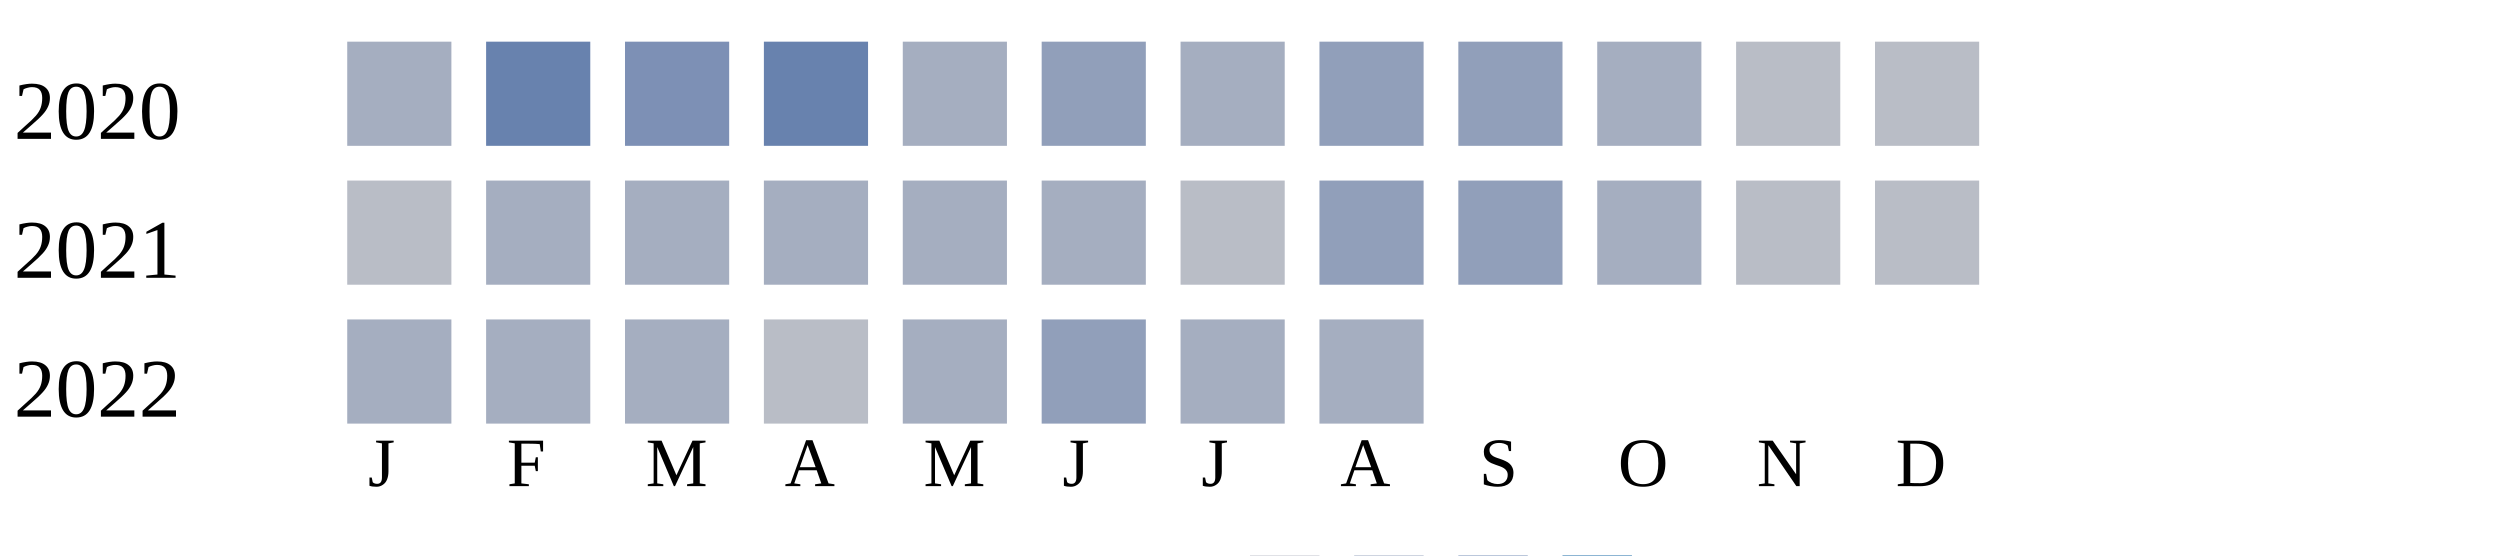
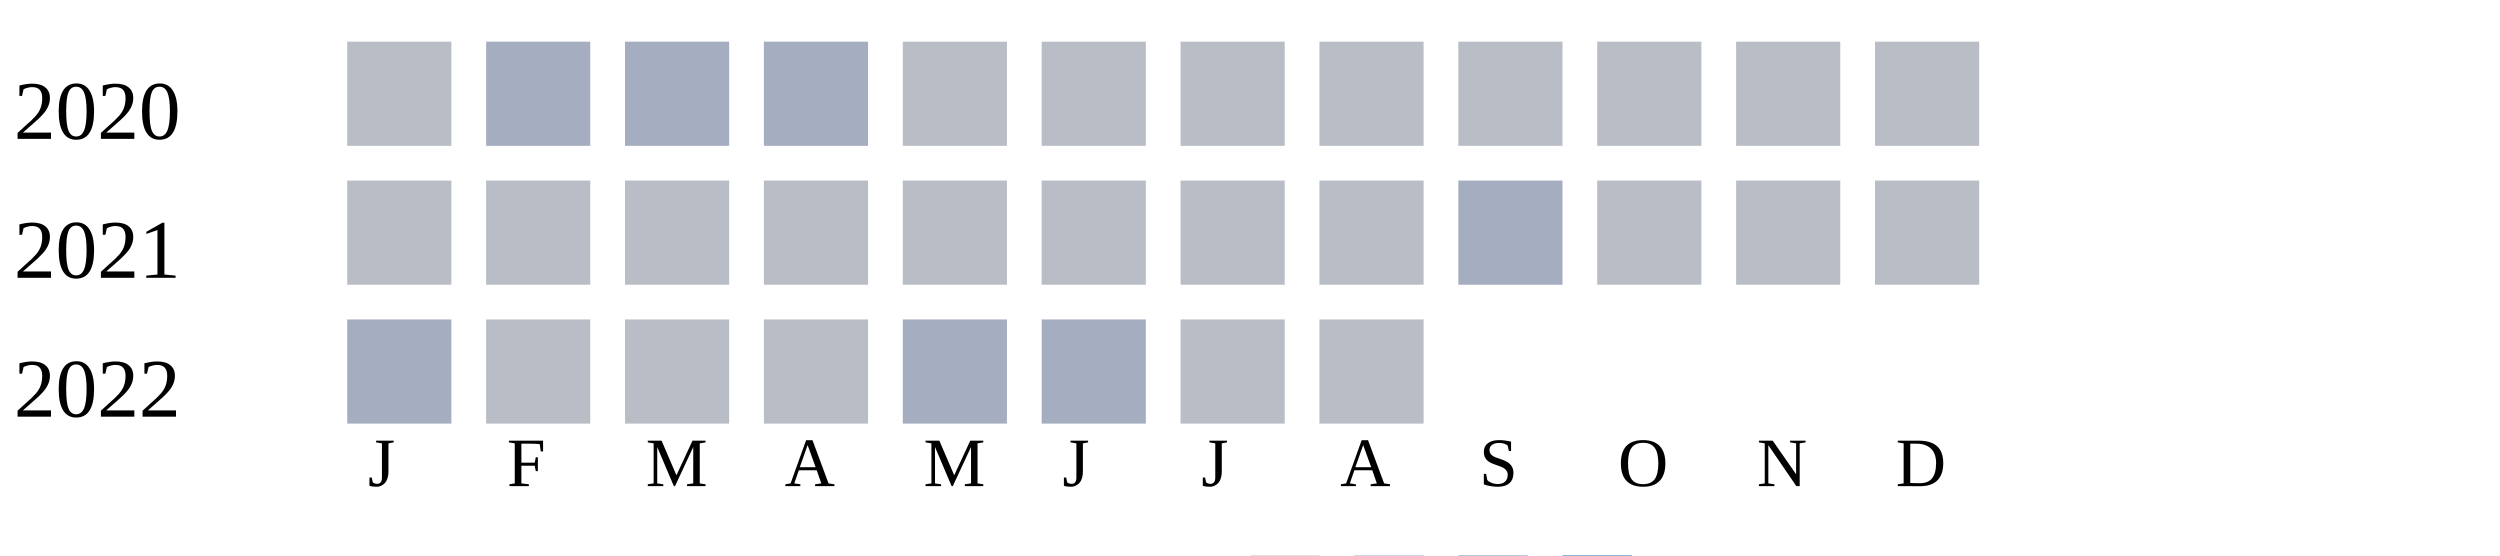
<svg xmlns="http://www.w3.org/2000/svg" width="360" height="80">
  <g transform="translate(0 0)">
    <text x="2" y="20">2020</text>
-     <rect x="50" y="6" width="15" height="15" fill="#a5aec0" />
-     <rect x="70" y="6" width="15" height="15" fill="#6882ae" />
-     <rect x="90" y="6" width="15" height="15" fill="#7d90b5" />
-     <rect x="110" y="6" width="15" height="15" fill="#6882ae" />
-     <rect x="130" y="6" width="15" height="15" fill="#a5aec0" />
-     <rect x="150" y="6" width="15" height="15" fill="#919fba" />
-     <rect x="170" y="6" width="15" height="15" fill="#a5aec0" />
-     <rect x="190" y="6" width="15" height="15" fill="#919fba" />
-     <rect x="210" y="6" width="15" height="15" fill="#919fba" />
-     <rect x="230" y="6" width="15" height="15" fill="#a5aec0" />
+     <rect x="50" y="6" width="15" height="15" fill="#b9bdc6" />
+     <rect x="70" y="6" width="15" height="15" fill="#a5aec0" />
+     <rect x="90" y="6" width="15" height="15" fill="#a5aec0" />
+     <rect x="110" y="6" width="15" height="15" fill="#a5aec0" />
+     <rect x="130" y="6" width="15" height="15" fill="#b9bdc6" />
+     <rect x="150" y="6" width="15" height="15" fill="#b9bdc6" />
+     <rect x="170" y="6" width="15" height="15" fill="#b9bdc6" />
+     <rect x="190" y="6" width="15" height="15" fill="#b9bdc6" />
+     <rect x="210" y="6" width="15" height="15" fill="#b9bdc6" />
+     <rect x="230" y="6" width="15" height="15" fill="#b9bdc6" />
    <rect x="250" y="6" width="15" height="15" fill="#b9bdc6" />
    <rect x="270" y="6" width="15" height="15" fill="#b9bdc6" />
  </g>
  <g transform="translate(0 20)">
    <text x="2" y="20">2021</text>
    <rect x="50" y="6" width="15" height="15" fill="#b9bdc6" />
-     <rect x="70" y="6" width="15" height="15" fill="#a5aec0" />
-     <rect x="90" y="6" width="15" height="15" fill="#a5aec0" />
-     <rect x="110" y="6" width="15" height="15" fill="#a5aec0" />
-     <rect x="130" y="6" width="15" height="15" fill="#a5aec0" />
-     <rect x="150" y="6" width="15" height="15" fill="#a5aec0" />
+     <rect x="70" y="6" width="15" height="15" fill="#b9bdc6" />
+     <rect x="90" y="6" width="15" height="15" fill="#b9bdc6" />
+     <rect x="110" y="6" width="15" height="15" fill="#b9bdc6" />
+     <rect x="130" y="6" width="15" height="15" fill="#b9bdc6" />
+     <rect x="150" y="6" width="15" height="15" fill="#b9bdc6" />
    <rect x="170" y="6" width="15" height="15" fill="#b9bdc6" />
-     <rect x="190" y="6" width="15" height="15" fill="#919fba" />
-     <rect x="210" y="6" width="15" height="15" fill="#919fba" />
-     <rect x="230" y="6" width="15" height="15" fill="#a5aec0" />
+     <rect x="190" y="6" width="15" height="15" fill="#b9bdc6" />
+     <rect x="210" y="6" width="15" height="15" fill="#a5aec0" />
+     <rect x="230" y="6" width="15" height="15" fill="#b9bdc6" />
    <rect x="250" y="6" width="15" height="15" fill="#b9bdc6" />
    <rect x="270" y="6" width="15" height="15" fill="#b9bdc6" />
  </g>
  <g transform="translate(0 40)">
    <text x="2" y="20">2022</text>
    <rect x="50" y="6" width="15" height="15" fill="#a5aec0" />
-     <rect x="70" y="6" width="15" height="15" fill="#a5aec0" />
-     <rect x="90" y="6" width="15" height="15" fill="#a5aec0" />
+     <rect x="70" y="6" width="15" height="15" fill="#b9bdc6" />
+     <rect x="90" y="6" width="15" height="15" fill="#b9bdc6" />
    <rect x="110" y="6" width="15" height="15" fill="#b9bdc6" />
    <rect x="130" y="6" width="15" height="15" fill="#a5aec0" />
-     <rect x="150" y="6" width="15" height="15" fill="#919fba" />
-     <rect x="170" y="6" width="15" height="15" fill="#a5aec0" />
-     <rect x="190" y="6" width="15" height="15" fill="#a5aec0" />
+     <rect x="150" y="6" width="15" height="15" fill="#a5aec0" />
+     <rect x="170" y="6" width="15" height="15" fill="#b9bdc6" />
+     <rect x="190" y="6" width="15" height="15" fill="#b9bdc6" />
  </g>
  <text style="font-size: 10px; text-align: center" x="53" y="70">J</text>
  <text style="font-size: 10px; text-align: center" x="73" y="70">F</text>
  <text style="font-size: 10px; text-align: center" x="93" y="70">M</text>
  <text style="font-size: 10px; text-align: center" x="113" y="70">A</text>
  <text style="font-size: 10px; text-align: center" x="133" y="70">M</text>
  <text style="font-size: 10px; text-align: center" x="153" y="70">J</text>
  <text style="font-size: 10px; text-align: center" x="173" y="70">J</text>
  <text style="font-size: 10px; text-align: center" x="193" y="70">A</text>
  <text style="font-size: 10px; text-align: center" x="213" y="70">S</text>
  <text style="font-size: 10px; text-align: center" x="233" y="70">O</text>
  <text style="font-size: 10px; text-align: center" x="253" y="70">N</text>
  <text style="font-size: 10px; text-align: center" x="273" y="70">D</text>
  <text style="font-size: 10px;" x="155" y="89">Less</text>
  <rect fill="#b9bdc6" width="10" height="10" x="180" y="80" />
  <rect fill="#919fba" width="10" height="10" x="195" y="80" />
  <rect fill="#6882ae" width="10" height="10" x="210" y="80" />
  <rect fill="#005a9c" width="10" height="10" x="225" y="80" />
  <text x="240" y="89" style="font-size: 10px;">More</text>
</svg>
